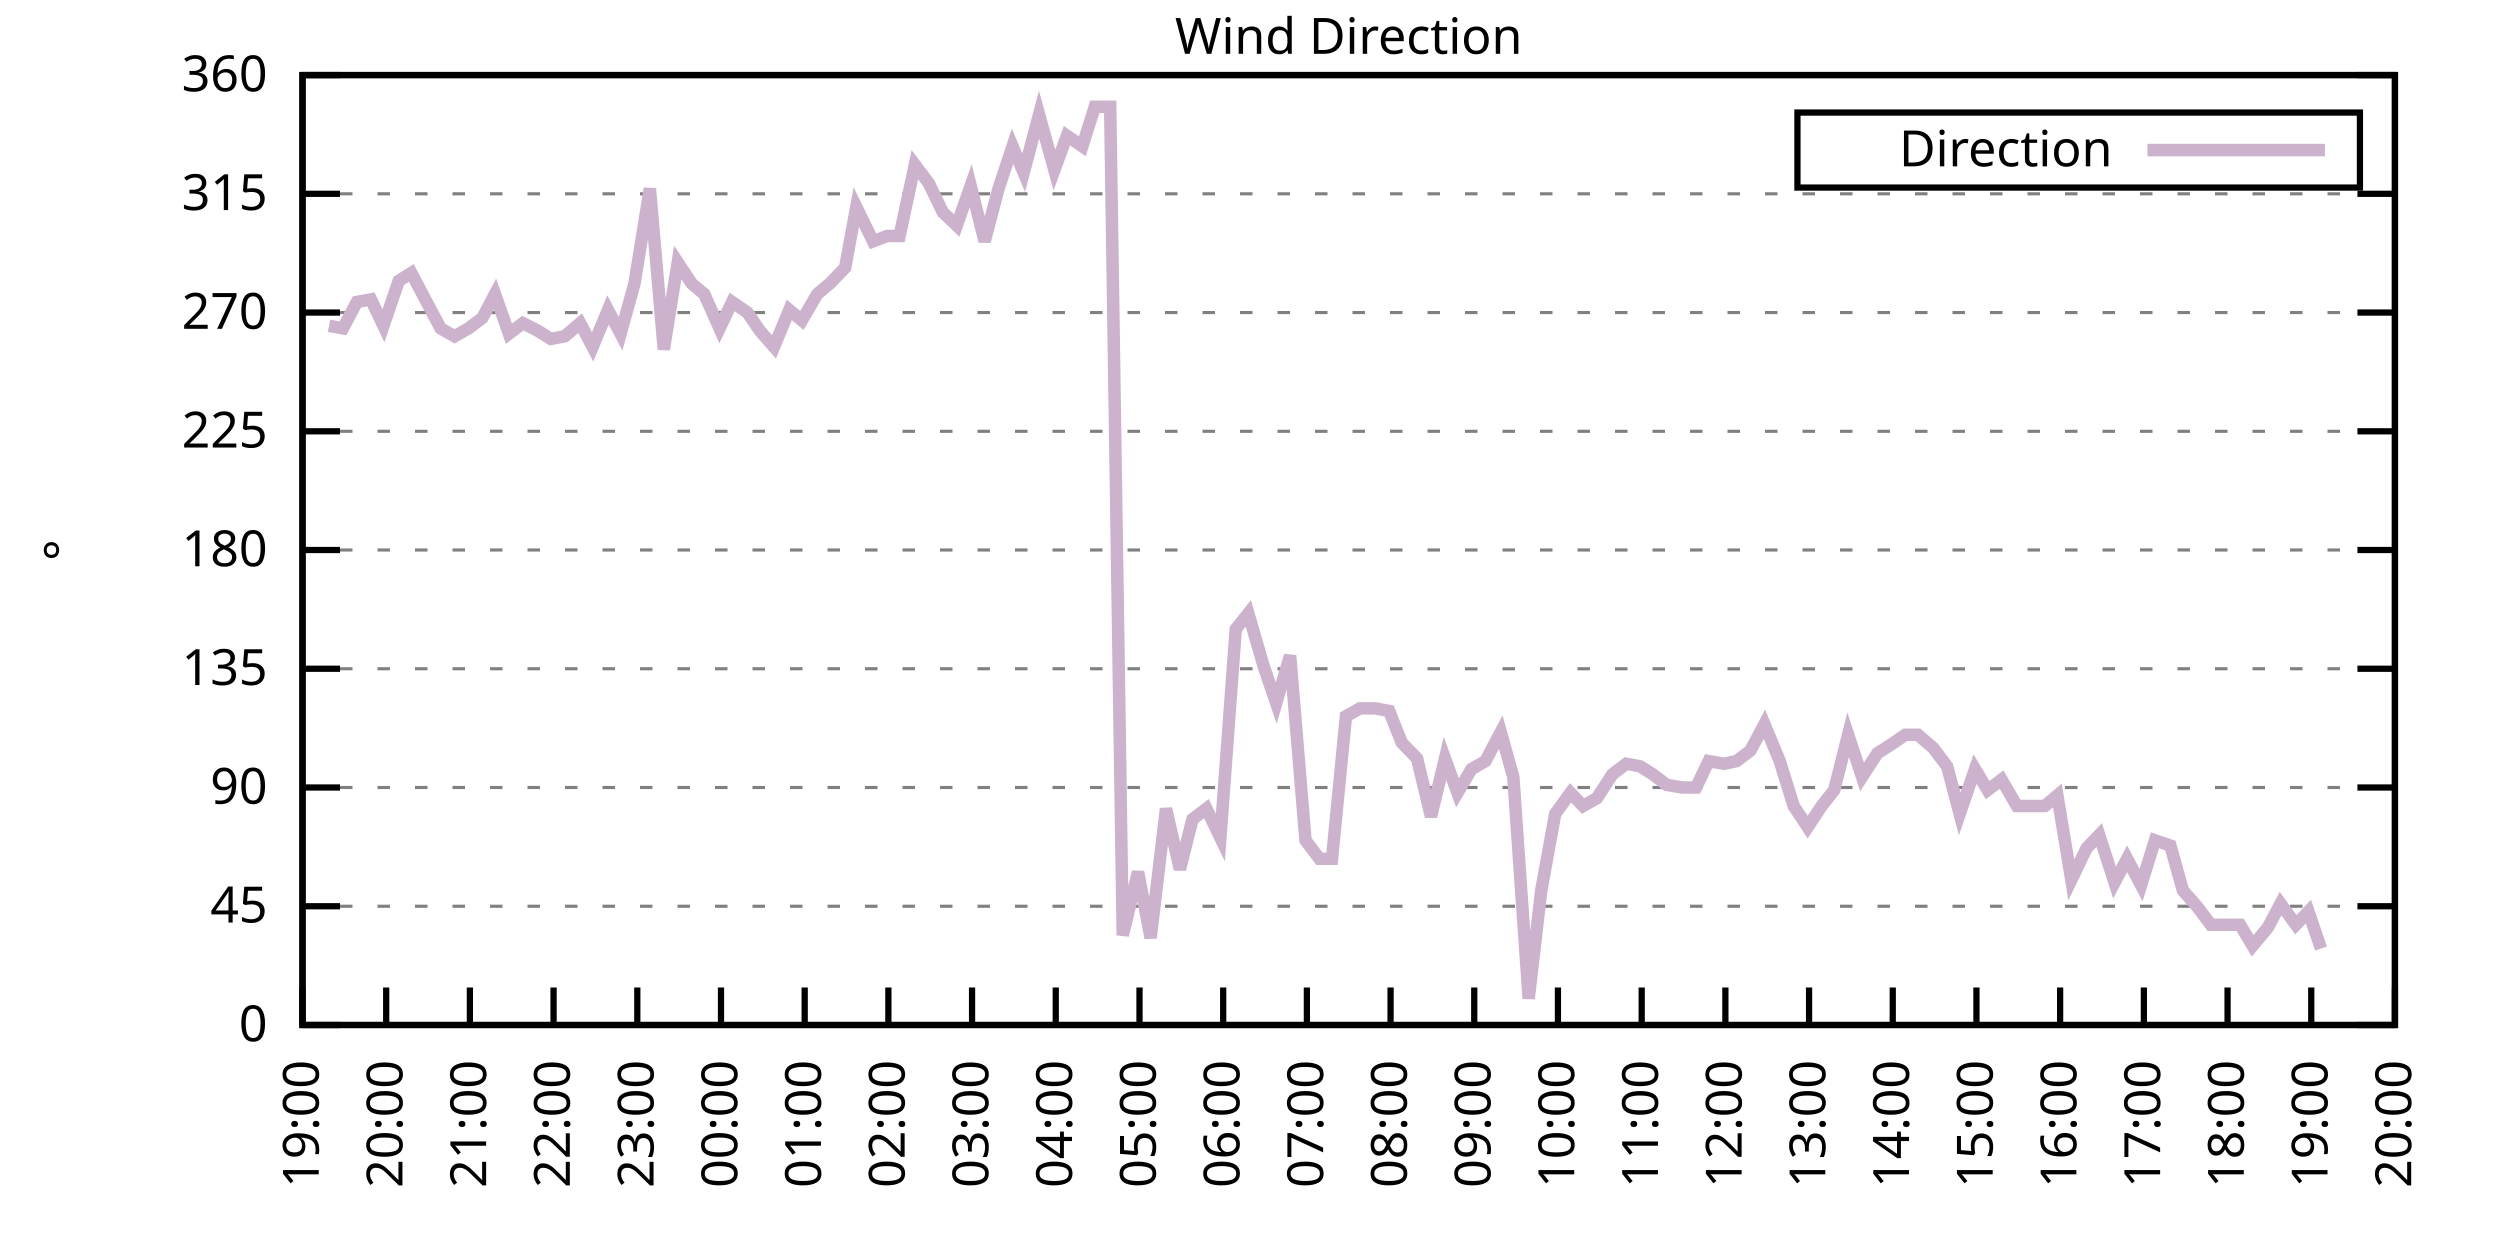
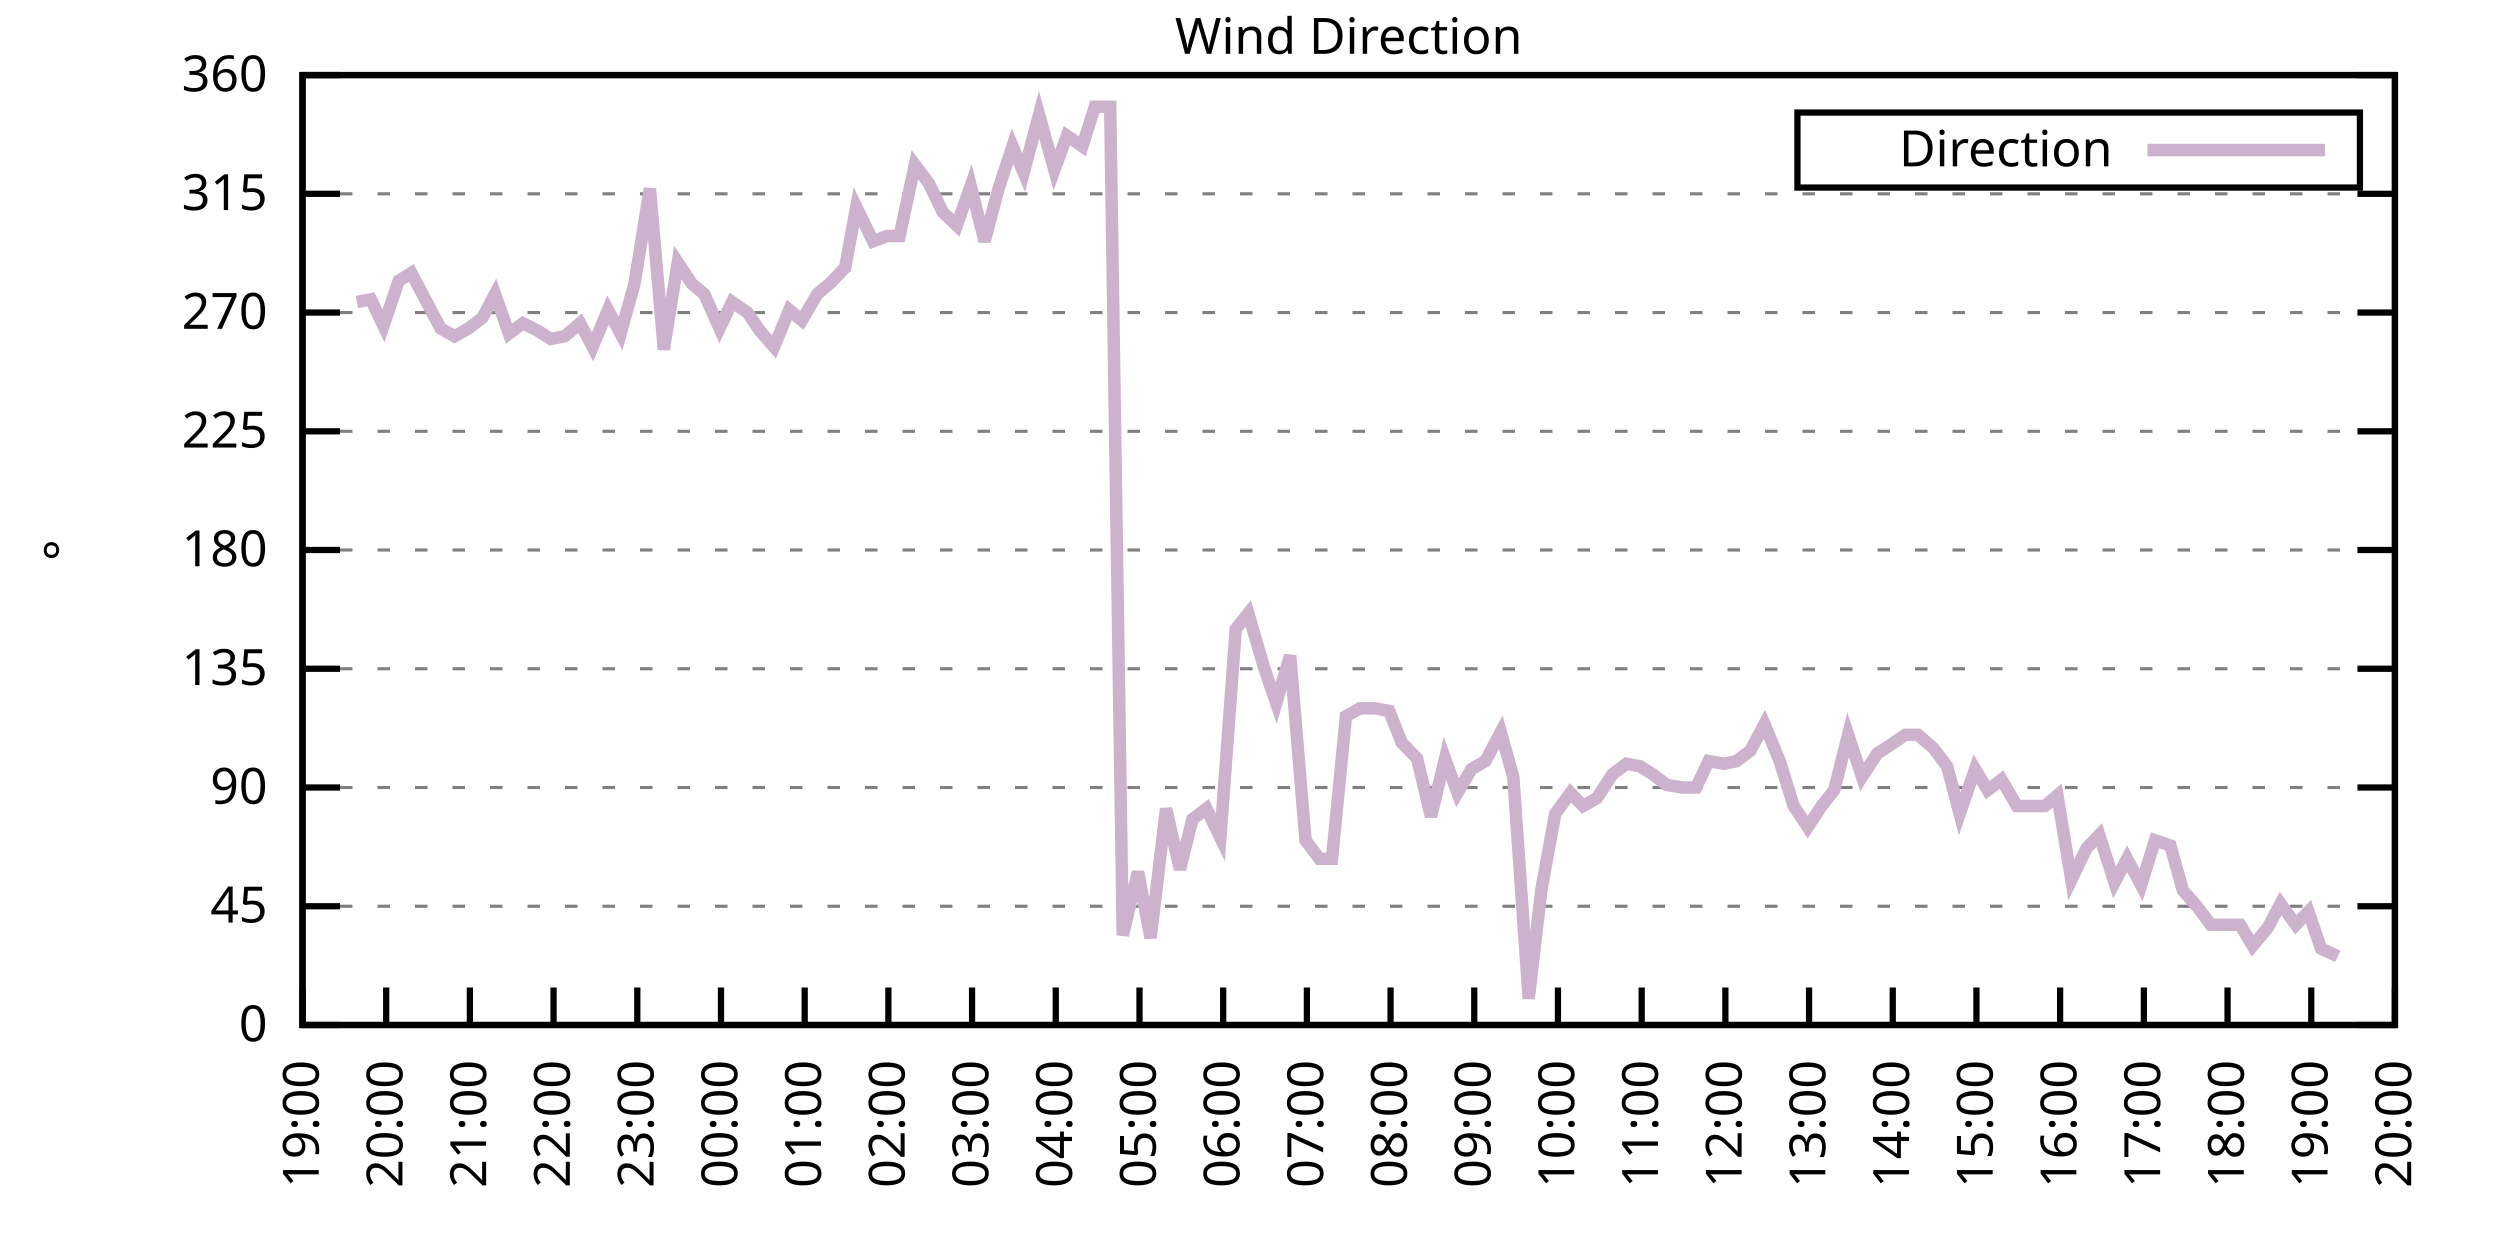
<svg xmlns="http://www.w3.org/2000/svg" xmlns:xlink="http://www.w3.org/1999/xlink" width="400" height="200" viewBox="0 0 400 200">
  <g id="gnuplot_canvas">
    <rect x="0" y="0" width="400" height="200" fill="none" />
    <defs>
      <circle id="gpDot" r="0.5" stroke-width="0.5" stroke="currentColor" />
      <path id="gpPt0" stroke-width="0.333" stroke="currentColor" d="M-1,0 h2 M0,-1 v2" />
      <path id="gpPt1" stroke-width="0.333" stroke="currentColor" d="M-1,-1 L1,1 M1,-1 L-1,1" />
      <path id="gpPt2" stroke-width="0.333" stroke="currentColor" d="M-1,0 L1,0 M0,-1 L0,1 M-1,-1 L1,1 M-1,1 L1,-1" />
      <rect id="gpPt3" stroke-width="0.333" stroke="currentColor" x="-1" y="-1" width="2" height="2" />
      <rect id="gpPt4" stroke-width="0.333" stroke="currentColor" fill="currentColor" x="-1" y="-1" width="2" height="2" />
      <circle id="gpPt5" stroke-width="0.333" stroke="currentColor" cx="0" cy="0" r="1" />
      <use xlink:href="#gpPt5" id="gpPt6" fill="currentColor" stroke="none" />
      <path id="gpPt7" stroke-width="0.333" stroke="currentColor" d="M0,-1.33 L-1.33,0.67 L1.33,0.67 z" />
      <use xlink:href="#gpPt7" id="gpPt8" fill="currentColor" stroke="none" />
      <use xlink:href="#gpPt7" id="gpPt9" stroke="currentColor" transform="rotate(180)" />
      <use xlink:href="#gpPt9" id="gpPt10" fill="currentColor" stroke="none" />
      <use xlink:href="#gpPt3" id="gpPt11" stroke="currentColor" transform="rotate(45)" />
      <use xlink:href="#gpPt11" id="gpPt12" fill="currentColor" stroke="none" />
      <path id="gpPt13" stroke-width="0.333" stroke="currentColor" d="M0,1.330 L1.265,0.411 L0.782,-1.067 L-0.782,-1.076 L-1.265,0.411 z" />
      <use xlink:href="#gpPt13" id="gpPt14" fill="currentColor" stroke="none" />
      <filter id="textbox" filterUnits="objectBoundingBox" x="0" y="0" height="1" width="1">
        <feFlood flood-color="white" flood-opacity="1" result="bgnd" />
        <feComposite in="SourceGraphic" in2="bgnd" operator="atop" />
      </filter>
      <filter id="greybox" filterUnits="objectBoundingBox" x="0" y="0" height="1" width="1">
        <feFlood flood-color="lightgrey" flood-opacity="1" result="grey" />
        <feComposite in="SourceGraphic" in2="grey" operator="atop" />
      </filter>
    </defs>
    <g fill="none" color="white" stroke="currentColor" stroke-width="1.00" stroke-linecap="butt" stroke-linejoin="miter">
</g>
    <g fill="none" color="black" stroke="currentColor" stroke-width="1.00" stroke-linecap="butt" stroke-linejoin="miter">
      <g stroke="none" shape-rendering="crispEdges">
        <polygon fill="rgb(255, 255, 255)" points="48.40,164.00 383.18,164.00 383.18,12.02 48.40,12.02 " />
      </g>
    </g>
    <g fill="none" color="black" stroke="currentColor" stroke-width="1.00" stroke-linecap="butt" stroke-linejoin="miter">
</g>
    <g fill="none" color="black" stroke="black" stroke-width="0.50" stroke-linecap="butt" stroke-linejoin="miter">
</g>
    <g fill="none" color="gray" stroke="currentColor" stroke-width="0.50" stroke-linecap="butt" stroke-linejoin="miter">
      <path stroke="gray" stroke-dasharray="2,4" class="gridline" d="M48.40,164.00 L383.19,164.00  " />
    </g>
    <g fill="none" color="gray" stroke="gray" stroke-width="1.00" stroke-linecap="butt" stroke-linejoin="miter">
</g>
    <g fill="none" color="black" stroke="currentColor" stroke-width="1.00" stroke-linecap="butt" stroke-linejoin="miter">
      <path stroke="black" d="M48.40,164.00 L54.40,164.00 M383.19,164.00 L377.19,164.00  " />
      <g transform="translate(42.80,166.60)" stroke="none" fill="black" font-family="Sans" font-size="8.00" text-anchor="end">
        <text>
          <tspan font-family="Sans"> 0</tspan>
        </text>
      </g>
    </g>
    <g fill="none" color="black" stroke="currentColor" stroke-width="1.00" stroke-linecap="butt" stroke-linejoin="miter">
</g>
    <g fill="none" color="black" stroke="black" stroke-width="0.50" stroke-linecap="butt" stroke-linejoin="miter">
</g>
    <g fill="none" color="gray" stroke="currentColor" stroke-width="0.50" stroke-linecap="butt" stroke-linejoin="miter">
      <path stroke="gray" stroke-dasharray="2,4" class="gridline" d="M48.40,145.00 L383.19,145.00  " />
    </g>
    <g fill="none" color="gray" stroke="gray" stroke-width="1.00" stroke-linecap="butt" stroke-linejoin="miter">
</g>
    <g fill="none" color="black" stroke="currentColor" stroke-width="1.00" stroke-linecap="butt" stroke-linejoin="miter">
      <path stroke="black" d="M48.40,145.00 L54.40,145.00 M383.19,145.00 L377.19,145.00  " />
      <g transform="translate(42.80,147.60)" stroke="none" fill="black" font-family="Sans" font-size="8.00" text-anchor="end">
        <text>
          <tspan font-family="Sans"> 45</tspan>
        </text>
      </g>
    </g>
    <g fill="none" color="black" stroke="currentColor" stroke-width="1.00" stroke-linecap="butt" stroke-linejoin="miter">
</g>
    <g fill="none" color="black" stroke="black" stroke-width="0.50" stroke-linecap="butt" stroke-linejoin="miter">
</g>
    <g fill="none" color="gray" stroke="currentColor" stroke-width="0.50" stroke-linecap="butt" stroke-linejoin="miter">
      <path stroke="gray" stroke-dasharray="2,4" class="gridline" d="M48.40,126.00 L383.19,126.00  " />
    </g>
    <g fill="none" color="gray" stroke="gray" stroke-width="1.00" stroke-linecap="butt" stroke-linejoin="miter">
</g>
    <g fill="none" color="black" stroke="currentColor" stroke-width="1.00" stroke-linecap="butt" stroke-linejoin="miter">
      <path stroke="black" d="M48.40,126.00 L54.40,126.00 M383.19,126.00 L377.19,126.00  " />
      <g transform="translate(42.80,128.60)" stroke="none" fill="black" font-family="Sans" font-size="8.00" text-anchor="end">
        <text>
          <tspan font-family="Sans"> 90</tspan>
        </text>
      </g>
    </g>
    <g fill="none" color="black" stroke="currentColor" stroke-width="1.00" stroke-linecap="butt" stroke-linejoin="miter">
</g>
    <g fill="none" color="black" stroke="black" stroke-width="0.50" stroke-linecap="butt" stroke-linejoin="miter">
</g>
    <g fill="none" color="gray" stroke="currentColor" stroke-width="0.50" stroke-linecap="butt" stroke-linejoin="miter">
      <path stroke="gray" stroke-dasharray="2,4" class="gridline" d="M48.40,107.00 L383.19,107.00  " />
    </g>
    <g fill="none" color="gray" stroke="gray" stroke-width="1.00" stroke-linecap="butt" stroke-linejoin="miter">
</g>
    <g fill="none" color="black" stroke="currentColor" stroke-width="1.00" stroke-linecap="butt" stroke-linejoin="miter">
      <path stroke="black" d="M48.40,107.00 L54.40,107.00 M383.19,107.00 L377.19,107.00  " />
      <g transform="translate(42.80,109.60)" stroke="none" fill="black" font-family="Sans" font-size="8.00" text-anchor="end">
        <text>
          <tspan font-family="Sans"> 135</tspan>
        </text>
      </g>
    </g>
    <g fill="none" color="black" stroke="currentColor" stroke-width="1.00" stroke-linecap="butt" stroke-linejoin="miter">
</g>
    <g fill="none" color="black" stroke="black" stroke-width="0.50" stroke-linecap="butt" stroke-linejoin="miter">
</g>
    <g fill="none" color="gray" stroke="currentColor" stroke-width="0.50" stroke-linecap="butt" stroke-linejoin="miter">
      <path stroke="gray" stroke-dasharray="2,4" class="gridline" d="M48.40,88.00 L383.19,88.00  " />
    </g>
    <g fill="none" color="gray" stroke="gray" stroke-width="1.00" stroke-linecap="butt" stroke-linejoin="miter">
</g>
    <g fill="none" color="black" stroke="currentColor" stroke-width="1.00" stroke-linecap="butt" stroke-linejoin="miter">
      <path stroke="black" d="M48.40,88.00 L54.40,88.00 M383.19,88.00 L377.19,88.00  " />
      <g transform="translate(42.80,90.60)" stroke="none" fill="black" font-family="Sans" font-size="8.00" text-anchor="end">
        <text>
          <tspan font-family="Sans"> 180</tspan>
        </text>
      </g>
    </g>
    <g fill="none" color="black" stroke="currentColor" stroke-width="1.00" stroke-linecap="butt" stroke-linejoin="miter">
</g>
    <g fill="none" color="black" stroke="black" stroke-width="0.50" stroke-linecap="butt" stroke-linejoin="miter">
</g>
    <g fill="none" color="gray" stroke="currentColor" stroke-width="0.50" stroke-linecap="butt" stroke-linejoin="miter">
      <path stroke="gray" stroke-dasharray="2,4" class="gridline" d="M48.40,69.01 L383.19,69.01  " />
    </g>
    <g fill="none" color="gray" stroke="gray" stroke-width="1.00" stroke-linecap="butt" stroke-linejoin="miter">
</g>
    <g fill="none" color="black" stroke="currentColor" stroke-width="1.00" stroke-linecap="butt" stroke-linejoin="miter">
      <path stroke="black" d="M48.40,69.01 L54.40,69.01 M383.19,69.01 L377.19,69.01  " />
      <g transform="translate(42.80,71.61)" stroke="none" fill="black" font-family="Sans" font-size="8.00" text-anchor="end">
        <text>
          <tspan font-family="Sans"> 225</tspan>
        </text>
      </g>
    </g>
    <g fill="none" color="black" stroke="currentColor" stroke-width="1.00" stroke-linecap="butt" stroke-linejoin="miter">
</g>
    <g fill="none" color="black" stroke="black" stroke-width="0.50" stroke-linecap="butt" stroke-linejoin="miter">
</g>
    <g fill="none" color="gray" stroke="currentColor" stroke-width="0.50" stroke-linecap="butt" stroke-linejoin="miter">
      <path stroke="gray" stroke-dasharray="2,4" class="gridline" d="M48.40,50.01 L383.19,50.01  " />
    </g>
    <g fill="none" color="gray" stroke="gray" stroke-width="1.00" stroke-linecap="butt" stroke-linejoin="miter">
</g>
    <g fill="none" color="black" stroke="currentColor" stroke-width="1.00" stroke-linecap="butt" stroke-linejoin="miter">
      <path stroke="black" d="M48.40,50.01 L54.40,50.01 M383.19,50.01 L377.19,50.01  " />
      <g transform="translate(42.80,52.61)" stroke="none" fill="black" font-family="Sans" font-size="8.00" text-anchor="end">
        <text>
          <tspan font-family="Sans"> 270</tspan>
        </text>
      </g>
    </g>
    <g fill="none" color="black" stroke="currentColor" stroke-width="1.00" stroke-linecap="butt" stroke-linejoin="miter">
</g>
    <g fill="none" color="black" stroke="black" stroke-width="0.50" stroke-linecap="butt" stroke-linejoin="miter">
</g>
    <g fill="none" color="gray" stroke="currentColor" stroke-width="0.50" stroke-linecap="butt" stroke-linejoin="miter">
      <path stroke="gray" stroke-dasharray="2,4" class="gridline" d="M48.40,31.01 L383.19,31.01  " />
    </g>
    <g fill="none" color="gray" stroke="gray" stroke-width="1.00" stroke-linecap="butt" stroke-linejoin="miter">
</g>
    <g fill="none" color="black" stroke="currentColor" stroke-width="1.00" stroke-linecap="butt" stroke-linejoin="miter">
      <path stroke="black" d="M48.40,31.01 L54.40,31.01 M383.19,31.01 L377.19,31.01  " />
      <g transform="translate(42.80,33.61)" stroke="none" fill="black" font-family="Sans" font-size="8.00" text-anchor="end">
        <text>
          <tspan font-family="Sans"> 315</tspan>
        </text>
      </g>
    </g>
    <g fill="none" color="black" stroke="currentColor" stroke-width="1.00" stroke-linecap="butt" stroke-linejoin="miter">
</g>
    <g fill="none" color="black" stroke="black" stroke-width="0.50" stroke-linecap="butt" stroke-linejoin="miter">
</g>
    <g fill="none" color="gray" stroke="currentColor" stroke-width="0.50" stroke-linecap="butt" stroke-linejoin="miter">
      <path stroke="gray" stroke-dasharray="2,4" class="gridline" d="M48.40,12.01 L383.19,12.01  " />
    </g>
    <g fill="none" color="gray" stroke="gray" stroke-width="1.00" stroke-linecap="butt" stroke-linejoin="miter">
</g>
    <g fill="none" color="black" stroke="currentColor" stroke-width="1.00" stroke-linecap="butt" stroke-linejoin="miter">
      <path stroke="black" d="M48.40,12.01 L54.40,12.01 M383.19,12.01 L377.19,12.01  " />
      <g transform="translate(42.80,14.61)" stroke="none" fill="black" font-family="Sans" font-size="8.00" text-anchor="end">
        <text>
          <tspan font-family="Sans"> 360</tspan>
        </text>
      </g>
    </g>
    <g fill="none" color="black" stroke="currentColor" stroke-width="1.00" stroke-linecap="butt" stroke-linejoin="miter">
      <path stroke="black" d="M48.40,164.00 L48.40,158.00  " />
      <g transform="translate(51.00,169.60) rotate(270.00)" stroke="none" fill="black" font-family="Sans" font-size="8.00" text-anchor="end">
        <text>
          <tspan font-family="Sans">19:00</tspan>
        </text>
      </g>
    </g>
    <g fill="none" color="black" stroke="currentColor" stroke-width="1.00" stroke-linecap="butt" stroke-linejoin="miter">
      <path stroke="black" d="M61.79,164.00 L61.79,158.00  " />
      <g transform="translate(64.39,169.60) rotate(270.00)" stroke="none" fill="black" font-family="Sans" font-size="8.00" text-anchor="end">
        <text>
          <tspan font-family="Sans">20:00</tspan>
        </text>
      </g>
    </g>
    <g fill="none" color="black" stroke="currentColor" stroke-width="1.00" stroke-linecap="butt" stroke-linejoin="miter">
      <path stroke="black" d="M75.18,164.00 L75.18,158.00  " />
      <g transform="translate(77.78,169.60) rotate(270.00)" stroke="none" fill="black" font-family="Sans" font-size="8.00" text-anchor="end">
        <text>
          <tspan font-family="Sans">21:00</tspan>
        </text>
      </g>
    </g>
    <g fill="none" color="black" stroke="currentColor" stroke-width="1.00" stroke-linecap="butt" stroke-linejoin="miter">
      <path stroke="black" d="M88.57,164.00 L88.57,158.00  " />
      <g transform="translate(91.17,169.60) rotate(270.00)" stroke="none" fill="black" font-family="Sans" font-size="8.00" text-anchor="end">
        <text>
          <tspan font-family="Sans">22:00</tspan>
        </text>
      </g>
    </g>
    <g fill="none" color="black" stroke="currentColor" stroke-width="1.00" stroke-linecap="butt" stroke-linejoin="miter">
      <path stroke="black" d="M101.97,164.00 L101.97,158.00  " />
      <g transform="translate(104.57,169.60) rotate(270.00)" stroke="none" fill="black" font-family="Sans" font-size="8.00" text-anchor="end">
        <text>
          <tspan font-family="Sans">23:00</tspan>
        </text>
      </g>
    </g>
    <g fill="none" color="black" stroke="currentColor" stroke-width="1.00" stroke-linecap="butt" stroke-linejoin="miter">
      <path stroke="black" d="M115.36,164.00 L115.36,158.00  " />
      <g transform="translate(117.96,169.60) rotate(270.00)" stroke="none" fill="black" font-family="Sans" font-size="8.00" text-anchor="end">
        <text>
          <tspan font-family="Sans">00:00</tspan>
        </text>
      </g>
    </g>
    <g fill="none" color="black" stroke="currentColor" stroke-width="1.00" stroke-linecap="butt" stroke-linejoin="miter">
      <path stroke="black" d="M128.75,164.00 L128.75,158.00  " />
      <g transform="translate(131.35,169.60) rotate(270.00)" stroke="none" fill="black" font-family="Sans" font-size="8.00" text-anchor="end">
        <text>
          <tspan font-family="Sans">01:00</tspan>
        </text>
      </g>
    </g>
    <g fill="none" color="black" stroke="currentColor" stroke-width="1.00" stroke-linecap="butt" stroke-linejoin="miter">
      <path stroke="black" d="M142.14,164.00 L142.14,158.00  " />
      <g transform="translate(144.74,169.60) rotate(270.00)" stroke="none" fill="black" font-family="Sans" font-size="8.00" text-anchor="end">
        <text>
          <tspan font-family="Sans">02:00</tspan>
        </text>
      </g>
    </g>
    <g fill="none" color="black" stroke="currentColor" stroke-width="1.00" stroke-linecap="butt" stroke-linejoin="miter">
      <path stroke="black" d="M155.53,164.00 L155.53,158.00  " />
      <g transform="translate(158.13,169.60) rotate(270.00)" stroke="none" fill="black" font-family="Sans" font-size="8.00" text-anchor="end">
        <text>
          <tspan font-family="Sans">03:00</tspan>
        </text>
      </g>
    </g>
    <g fill="none" color="black" stroke="currentColor" stroke-width="1.00" stroke-linecap="butt" stroke-linejoin="miter">
      <path stroke="black" d="M168.92,164.00 L168.92,158.00  " />
      <g transform="translate(171.52,169.60) rotate(270.00)" stroke="none" fill="black" font-family="Sans" font-size="8.00" text-anchor="end">
        <text>
          <tspan font-family="Sans">04:00</tspan>
        </text>
      </g>
    </g>
    <g fill="none" color="black" stroke="currentColor" stroke-width="1.00" stroke-linecap="butt" stroke-linejoin="miter">
      <path stroke="black" d="M182.32,164.00 L182.32,158.00  " />
      <g transform="translate(184.92,169.60) rotate(270.00)" stroke="none" fill="black" font-family="Sans" font-size="8.00" text-anchor="end">
        <text>
          <tspan font-family="Sans">05:00</tspan>
        </text>
      </g>
    </g>
    <g fill="none" color="black" stroke="currentColor" stroke-width="1.00" stroke-linecap="butt" stroke-linejoin="miter">
      <path stroke="black" d="M195.71,164.00 L195.71,158.00  " />
      <g transform="translate(198.31,169.60) rotate(270.00)" stroke="none" fill="black" font-family="Sans" font-size="8.00" text-anchor="end">
        <text>
          <tspan font-family="Sans">06:00</tspan>
        </text>
      </g>
    </g>
    <g fill="none" color="black" stroke="currentColor" stroke-width="1.00" stroke-linecap="butt" stroke-linejoin="miter">
      <path stroke="black" d="M209.10,164.00 L209.10,158.00  " />
      <g transform="translate(211.70,169.60) rotate(270.00)" stroke="none" fill="black" font-family="Sans" font-size="8.00" text-anchor="end">
        <text>
          <tspan font-family="Sans">07:00</tspan>
        </text>
      </g>
    </g>
    <g fill="none" color="black" stroke="currentColor" stroke-width="1.00" stroke-linecap="butt" stroke-linejoin="miter">
      <path stroke="black" d="M222.49,164.00 L222.49,158.00  " />
      <g transform="translate(225.09,169.60) rotate(270.00)" stroke="none" fill="black" font-family="Sans" font-size="8.00" text-anchor="end">
        <text>
          <tspan font-family="Sans">08:00</tspan>
        </text>
      </g>
    </g>
    <g fill="none" color="black" stroke="currentColor" stroke-width="1.00" stroke-linecap="butt" stroke-linejoin="miter">
      <path stroke="black" d="M235.88,164.00 L235.88,158.00  " />
      <g transform="translate(238.48,169.60) rotate(270.00)" stroke="none" fill="black" font-family="Sans" font-size="8.00" text-anchor="end">
        <text>
          <tspan font-family="Sans">09:00</tspan>
        </text>
      </g>
    </g>
    <g fill="none" color="black" stroke="currentColor" stroke-width="1.00" stroke-linecap="butt" stroke-linejoin="miter">
      <path stroke="black" d="M249.27,164.00 L249.27,158.00  " />
      <g transform="translate(251.87,169.60) rotate(270.00)" stroke="none" fill="black" font-family="Sans" font-size="8.00" text-anchor="end">
        <text>
          <tspan font-family="Sans">10:00</tspan>
        </text>
      </g>
    </g>
    <g fill="none" color="black" stroke="currentColor" stroke-width="1.00" stroke-linecap="butt" stroke-linejoin="miter">
      <path stroke="black" d="M262.67,164.00 L262.67,158.00  " />
      <g transform="translate(265.27,169.60) rotate(270.00)" stroke="none" fill="black" font-family="Sans" font-size="8.00" text-anchor="end">
        <text>
          <tspan font-family="Sans">11:00</tspan>
        </text>
      </g>
    </g>
    <g fill="none" color="black" stroke="currentColor" stroke-width="1.00" stroke-linecap="butt" stroke-linejoin="miter">
      <path stroke="black" d="M276.06,164.00 L276.06,158.00  " />
      <g transform="translate(278.66,169.60) rotate(270.00)" stroke="none" fill="black" font-family="Sans" font-size="8.00" text-anchor="end">
        <text>
          <tspan font-family="Sans">12:00</tspan>
        </text>
      </g>
    </g>
    <g fill="none" color="black" stroke="currentColor" stroke-width="1.00" stroke-linecap="butt" stroke-linejoin="miter">
      <path stroke="black" d="M289.45,164.00 L289.45,158.00  " />
      <g transform="translate(292.05,169.60) rotate(270.00)" stroke="none" fill="black" font-family="Sans" font-size="8.00" text-anchor="end">
        <text>
          <tspan font-family="Sans">13:00</tspan>
        </text>
      </g>
    </g>
    <g fill="none" color="black" stroke="currentColor" stroke-width="1.00" stroke-linecap="butt" stroke-linejoin="miter">
      <path stroke="black" d="M302.84,164.00 L302.84,158.00  " />
      <g transform="translate(305.44,169.60) rotate(270.00)" stroke="none" fill="black" font-family="Sans" font-size="8.00" text-anchor="end">
        <text>
          <tspan font-family="Sans">14:00</tspan>
        </text>
      </g>
    </g>
    <g fill="none" color="black" stroke="currentColor" stroke-width="1.00" stroke-linecap="butt" stroke-linejoin="miter">
      <path stroke="black" d="M316.23,164.00 L316.23,158.00  " />
      <g transform="translate(318.83,169.60) rotate(270.00)" stroke="none" fill="black" font-family="Sans" font-size="8.00" text-anchor="end">
        <text>
          <tspan font-family="Sans">15:00</tspan>
        </text>
      </g>
    </g>
    <g fill="none" color="black" stroke="currentColor" stroke-width="1.00" stroke-linecap="butt" stroke-linejoin="miter">
      <path stroke="black" d="M329.62,164.00 L329.62,158.00  " />
      <g transform="translate(332.22,169.60) rotate(270.00)" stroke="none" fill="black" font-family="Sans" font-size="8.00" text-anchor="end">
        <text>
          <tspan font-family="Sans">16:00</tspan>
        </text>
      </g>
    </g>
    <g fill="none" color="black" stroke="currentColor" stroke-width="1.00" stroke-linecap="butt" stroke-linejoin="miter">
      <path stroke="black" d="M343.02,164.00 L343.02,158.00  " />
      <g transform="translate(345.62,169.60) rotate(270.00)" stroke="none" fill="black" font-family="Sans" font-size="8.00" text-anchor="end">
        <text>
          <tspan font-family="Sans">17:00</tspan>
        </text>
      </g>
    </g>
    <g fill="none" color="black" stroke="currentColor" stroke-width="1.00" stroke-linecap="butt" stroke-linejoin="miter">
      <path stroke="black" d="M356.41,164.00 L356.41,158.00  " />
      <g transform="translate(359.01,169.60) rotate(270.00)" stroke="none" fill="black" font-family="Sans" font-size="8.00" text-anchor="end">
        <text>
          <tspan font-family="Sans">18:00</tspan>
        </text>
      </g>
    </g>
    <g fill="none" color="black" stroke="currentColor" stroke-width="1.00" stroke-linecap="butt" stroke-linejoin="miter">
      <path stroke="black" d="M369.80,164.00 L369.80,158.00  " />
      <g transform="translate(372.40,169.60) rotate(270.00)" stroke="none" fill="black" font-family="Sans" font-size="8.00" text-anchor="end">
        <text>
          <tspan font-family="Sans">19:00</tspan>
        </text>
      </g>
    </g>
    <g fill="none" color="black" stroke="currentColor" stroke-width="1.00" stroke-linecap="butt" stroke-linejoin="miter">
      <path stroke="black" d="M383.19,164.00 L383.19,158.00  " />
      <g transform="translate(385.79,169.60) rotate(270.00)" stroke="none" fill="black" font-family="Sans" font-size="8.00" text-anchor="end">
        <text>
          <tspan font-family="Sans">20:00</tspan>
        </text>
      </g>
    </g>
    <g fill="none" color="black" stroke="currentColor" stroke-width="1.00" stroke-linecap="butt" stroke-linejoin="miter">
</g>
    <g fill="none" color="black" stroke="currentColor" stroke-width="1.00" stroke-linecap="butt" stroke-linejoin="miter">
      <path stroke="black" d="M48.40,12.01 L48.40,164.00 L383.19,164.00 L383.19,12.01 L48.40,12.01 Z  " />
    </g>
    <g fill="none" color="black" stroke="currentColor" stroke-width="1.00" stroke-linecap="butt" stroke-linejoin="miter">
</g>
    <g fill="none" color="black" stroke="currentColor" stroke-width="1.00" stroke-linecap="butt" stroke-linejoin="miter">
      <path stroke="black" d="M287.59,30.01 L287.59,18.01 L377.59,18.01 L377.59,30.01 L287.59,30.01 Z  " />
    </g>
    <g id="Wind_direction_plot_1">
      <g fill="none" color="white" stroke="black" stroke-width="2.00" stroke-linecap="butt" stroke-linejoin="miter">
</g>
      <g fill="none" color="black" stroke="currentColor" stroke-width="2.00" stroke-linecap="butt" stroke-linejoin="miter">
        <g transform="translate(337.99,26.61)" stroke="none" fill="black" font-family="Sans" font-size="8.00" text-anchor="end">
          <text>
            <tspan font-family="Sans">Direction</tspan>
          </text>
        </g>
      </g>
      <g fill="none" color="black" stroke="currentColor" stroke-width="2.00" stroke-linecap="butt" stroke-linejoin="miter">
-         <path stroke="rgb(204, 178, 204)" d="M343.59,24.01 L371.99,24.01 M52.64,52.12 L54.87,52.54 L57.10,48.32 L59.34,47.90 L61.35,52.12 L63.80,44.94   L65.81,43.67 L68.04,47.90 L70.50,52.54 L72.73,53.81 L74.96,52.54 L77.19,50.85 L79.20,47.05 L81.43,53.39   L83.66,51.70 L86.12,52.96 L88.13,54.23 L90.36,53.81 L92.82,51.70 L94.82,55.50 L97.28,49.59 L99.29,53.39   L101.52,45.36 L103.98,30.16 L106.21,55.92 L108.44,41.99 L110.67,45.36 L112.68,47.05 L115.13,52.54 L117.14,48.32   L119.60,50.01 L121.61,52.96 L123.84,55.50 L126.29,49.59 L128.30,51.27 L130.76,47.05 L132.77,45.36 L135.22,42.83   L137.01,33.12 L139.69,38.61 L141.92,37.76 L143.93,37.76 L146.38,26.36 L148.61,29.32 L150.85,33.96 L153.08,36.08   L155.31,29.74 L157.54,38.61 L159.77,30.16 L162.01,23.41 L163.79,27.63 L166.25,18.34 L168.70,27.21 L170.71,21.72   L173.17,23.41 L175.17,17.08 L177.63,17.08 L179.64,149.65 L182.09,139.51 L184.10,150.07 L186.56,129.38 L188.79,139.09   L190.80,131.07 L193.03,129.38 L195.26,134.02 L197.72,100.67 L199.73,98.14 L202.18,106.58 L204.19,112.49 L206.42,104.89   L208.88,134.45 L211.11,137.40 L213.12,137.40 L215.35,114.60 L217.58,113.34 L220.04,113.34 L222.27,113.76 L224.28,118.83   L226.73,121.36 L228.96,130.65 L231.20,121.36 L233.20,126.85 L235.44,123.05 L237.67,121.78 L240.12,117.14 L242.13,124.31   L244.59,159.78 L246.60,142.47 L248.83,130.22 L251.28,126.85 L253.29,128.96 L255.52,127.69 L257.98,123.89 L260.21,122.20   L262.44,122.62 L264.45,123.89 L266.68,125.58 L269.14,126.00 L271.37,126.00 L273.38,121.78 L275.83,122.20 L277.84,121.78   L280.07,120.09 L282.31,115.87 L284.76,121.78 L286.99,128.96 L289.23,132.34 L291.46,128.96 L293.47,126.42 L295.70,117.56   L297.93,124.31 L300.39,120.51 L302.39,119.25 L304.85,117.56 L306.86,117.56 L309.31,119.67 L311.54,122.62 L313.55,130.22   L316.01,123.05 L318.02,126.42 L320.25,124.74 L322.70,128.96 L324.71,128.96 L327.17,128.96 L329.18,127.27 L331.41,140.78   L333.86,135.71 L335.87,133.60 L338.33,141.20 L340.34,137.40 L342.57,141.62 L344.80,134.45 L347.26,135.29 L349.26,142.47   L351.50,145.00 L353.73,147.96 L355.96,147.96 L358.42,147.96 L360.42,151.33 L362.88,148.38 L364.89,144.58 L367.34,147.96   L369.35,145.85 L371.36,151.76  " />
+         <path stroke="rgb(204, 178, 204)" d="M343.59,24.01 L371.99,24.01 M57.10,48.32 L59.34,47.90 L61.35,52.12 L63.80,44.94 L65.81,43.67 L68.04,47.90   L70.50,52.54 L72.73,53.81 L74.96,52.54 L77.19,50.85 L79.20,47.05 L81.43,53.39 L83.66,51.70 L86.12,52.96   L88.13,54.23 L90.36,53.81 L92.82,51.70 L94.82,55.50 L97.28,49.59 L99.29,53.39 L101.52,45.36 L103.98,30.16   L106.21,55.92 L108.44,41.99 L110.67,45.36 L112.68,47.05 L115.13,52.54 L117.14,48.32 L119.60,50.01 L121.61,52.96   L123.84,55.50 L126.29,49.59 L128.30,51.27 L130.76,47.05 L132.77,45.36 L135.22,42.83 L137.01,33.12 L139.69,38.61   L141.92,37.76 L143.93,37.76 L146.38,26.36 L148.61,29.32 L150.85,33.96 L153.08,36.08 L155.31,29.74 L157.54,38.61   L159.77,30.16 L162.01,23.41 L163.79,27.63 L166.25,18.34 L168.70,27.21 L170.71,21.72 L173.17,23.41 L175.17,17.08   L177.63,17.08 L179.64,149.65 L182.09,139.51 L184.10,150.07 L186.56,129.38 L188.79,139.09 L190.80,131.07 L193.03,129.38   L195.26,134.02 L197.72,100.67 L199.73,98.14 L202.18,106.58 L204.19,112.49 L206.42,104.89 L208.88,134.45 L211.11,137.40   L213.12,137.40 L215.35,114.60 L217.58,113.34 L220.04,113.34 L222.27,113.76 L224.28,118.83 L226.73,121.36 L228.96,130.65   L231.20,121.36 L233.20,126.85 L235.44,123.05 L237.67,121.78 L240.12,117.14 L242.13,124.31 L244.59,159.78 L246.60,142.47   L248.83,130.22 L251.28,126.85 L253.29,128.96 L255.52,127.69 L257.98,123.89 L260.21,122.20 L262.44,122.62 L264.45,123.89   L266.68,125.58 L269.14,126.00 L271.37,126.00 L273.38,121.78 L275.83,122.20 L277.84,121.78 L280.07,120.09 L282.31,115.87   L284.76,121.78 L286.99,128.96 L289.23,132.34 L291.46,128.96 L293.47,126.42 L295.70,117.56 L297.93,124.31 L300.39,120.51   L302.39,119.25 L304.85,117.56 L306.86,117.56 L309.31,119.67 L311.54,122.62 L313.55,130.22 L316.01,123.05 L318.02,126.42   L320.25,124.74 L322.70,128.96 L324.71,128.96 L327.17,128.96 L329.18,127.27 L331.41,140.78 L333.86,135.71 L335.87,133.60   L338.33,141.20 L340.34,137.40 L342.57,141.62 L344.80,134.45 L347.26,135.29 L349.26,142.47 L351.50,145.00 L353.73,147.96   L355.96,147.96 L358.42,147.96 L360.42,151.33 L362.88,148.38 L364.89,144.58 L367.34,147.96 L369.35,145.85 L371.36,151.76   L374.04,153.02  " />
      </g>
    </g>
    <g fill="none" color="black" stroke="currentColor" stroke-width="2.00" stroke-linecap="butt" stroke-linejoin="miter">
</g>
    <g fill="none" color="black" stroke="black" stroke-width="1.00" stroke-linecap="butt" stroke-linejoin="miter">
</g>
    <g fill="none" color="black" stroke="currentColor" stroke-width="1.00" stroke-linecap="butt" stroke-linejoin="miter">
      <path stroke="black" d="M48.40,12.01 L48.40,164.00 L383.19,164.00 L383.19,12.01 L48.40,12.01 Z  " />
      <g transform="translate(12.80,88.01) rotate(270.00)" stroke="none" fill="black" font-family="Sans" font-size="8.00" text-anchor="middle">
        <text>
          <tspan font-family="Sans">°</tspan>
        </text>
      </g>
    </g>
    <g fill="none" color="black" stroke="currentColor" stroke-width="1.00" stroke-linecap="butt" stroke-linejoin="miter">
</g>
    <g fill="none" color="black" stroke="currentColor" stroke-width="1.00" stroke-linecap="butt" stroke-linejoin="miter">
      <g transform="translate(215.79,8.61)" stroke="none" fill="black" font-family="Sans" font-size="8.00" text-anchor="middle">
        <text>
          <tspan font-family="Sans">Wind Direction</tspan>
        </text>
      </g>
    </g>
    <g fill="none" color="black" stroke="currentColor" stroke-width="1.00" stroke-linecap="butt" stroke-linejoin="miter">
</g>
  </g>
</svg>
